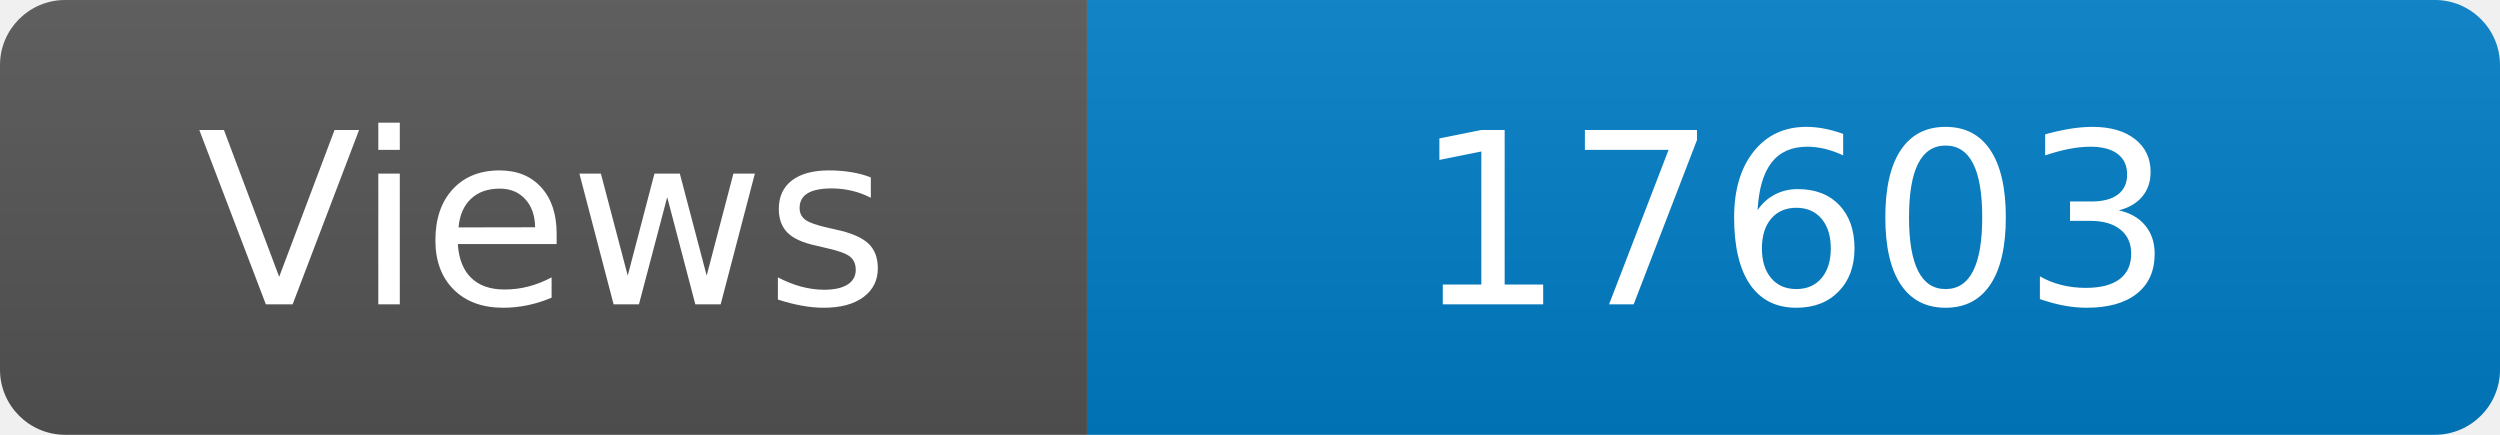
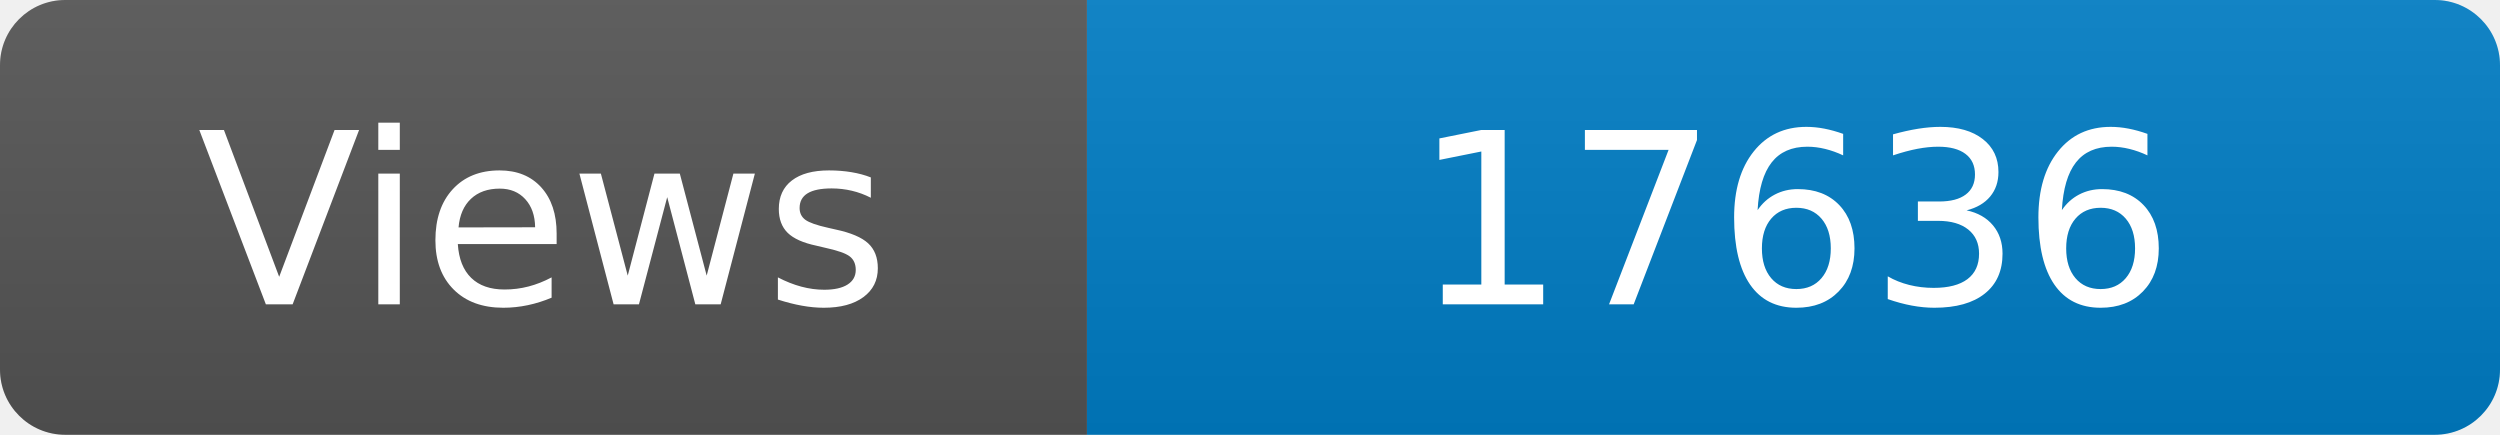
<svg xmlns="http://www.w3.org/2000/svg" width="115" height="20" role="img" aria-label="Maintained?: yes">
  <linearGradient id="s" x2="0" y2="100%">
    <stop offset="0" stop-color="#bbb" stop-opacity=".1" />
    <stop offset="1" stop-opacity=".1" />
  </linearGradient>
  <clipPath id="r">
    <rect width="115" height="20" rx="3" fill="#fff" />
  </clipPath>
  <g clip-path="url(#r)">
    <rect width="50" height="20" fill="#555" />
    <rect x="50" width="160" height="20" fill="#007ec6" />
    <rect width="115" height="20" fill="url(#s)" />
  </g>
  <g fill="#fff" text-anchor="middle" font-family="Verdana,Geneva,DejaVu Sans,sans-serif" font-size="110">
    <text x="250" y="140" transform="scale(.1)" fill="#fff">Views</text>
-     <text x="825" y="140" transform="scale(.1)" fill="#fff">17603</text>
+     <text x="825" y="140" transform="scale(.1)" fill="#fff">17636</text>
  </g>
</svg>
